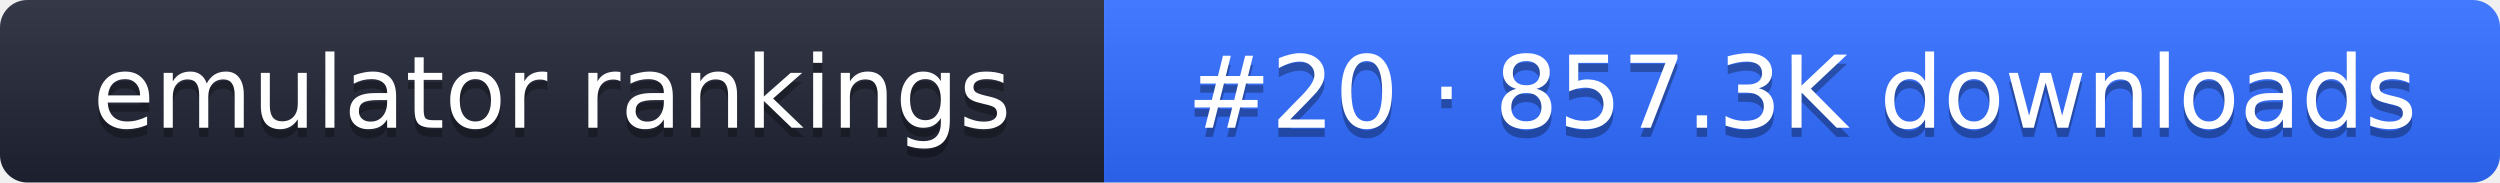
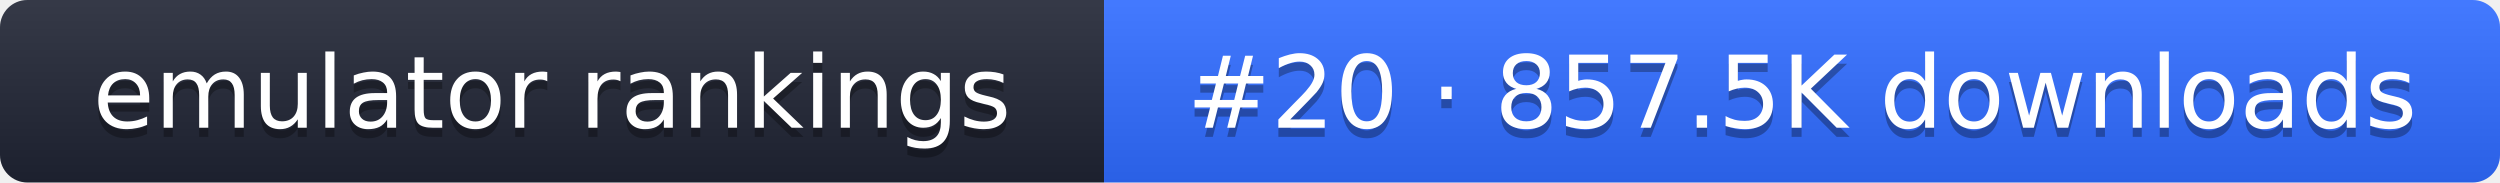
- <svg xmlns="http://www.w3.org/2000/svg" width="274" height="20" role="img" aria-label="emulator rankings: #20 · 857.3K downloads">
+ <svg xmlns="http://www.w3.org/2000/svg" width="274" height="20" role="img" aria-label="emulator rankings: #20 · 857.5K downloads">
  <linearGradient id="g" x2="0" y2="100%">
    <stop offset="0" stop-color="#fff" stop-opacity=".1" />
    <stop offset="1" stop-opacity=".1" />
  </linearGradient>
  <clipPath id="r">
    <rect width="274" height="20" rx="3" fill="#fff" />
  </clipPath>
  <g clip-path="url(#r)">
    <rect width="121" height="20" fill="#1f2433" />
    <rect x="121" width="153" height="20" fill="#2f6bff" />
    <rect width="274" height="20" fill="url(#g)" />
  </g>
  <g fill="#fff" text-anchor="middle" font-family="Verdana,DejaVu Sans,sans-serif" font-size="11">
    <text x="60.5" y="15" fill="#010101" fill-opacity=".3">emulator rankings</text>
    <text x="60.5" y="14">emulator rankings</text>
-     <text x="197.5" y="15" fill="#010101" fill-opacity=".3">#20 · 857.3K downloads</text>
-     <text x="197.5" y="14">#20 · 857.3K downloads</text>
+     <text x="197.5" y="15" fill="#010101" fill-opacity=".3">#20 · 857.5K downloads</text>
+     <text x="197.5" y="14">#20 · 857.5K downloads</text>
  </g>
</svg>
